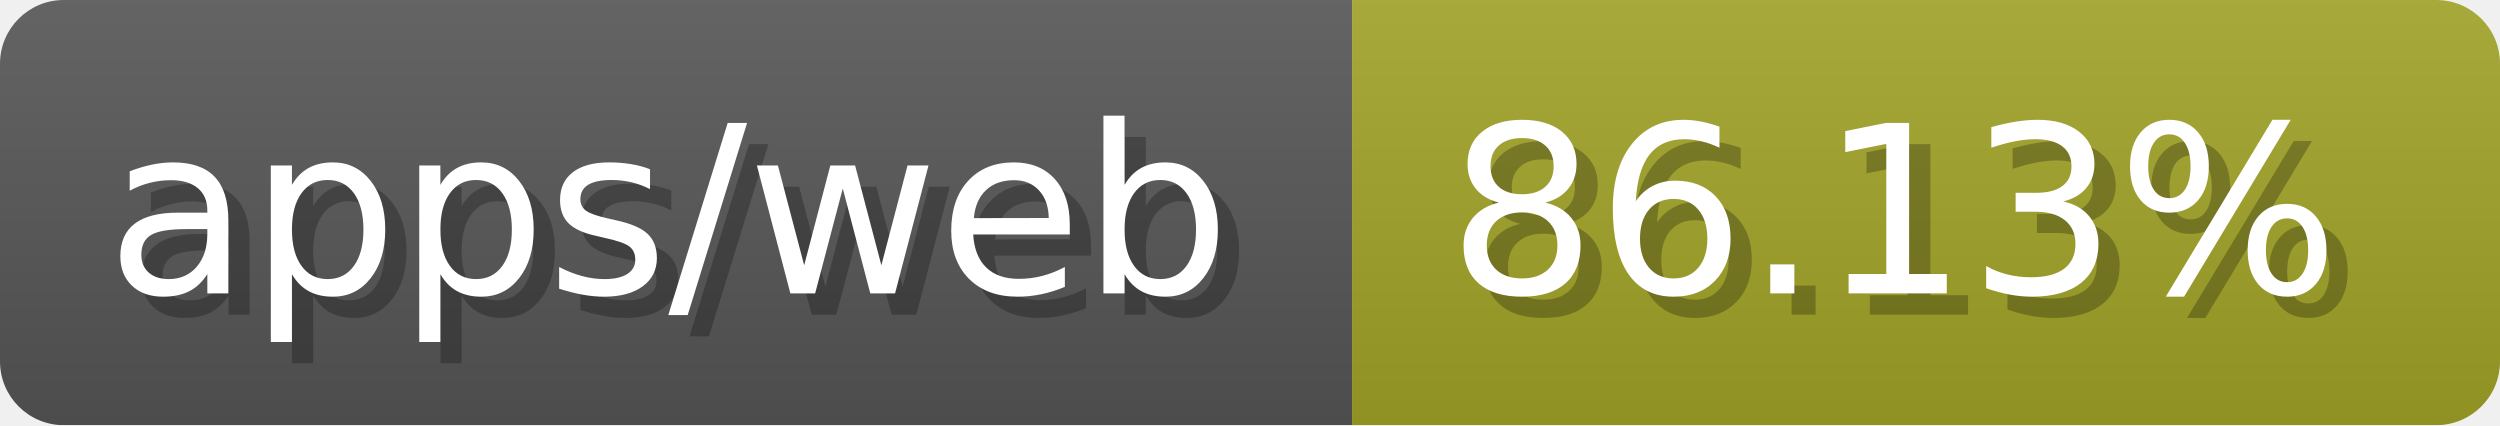
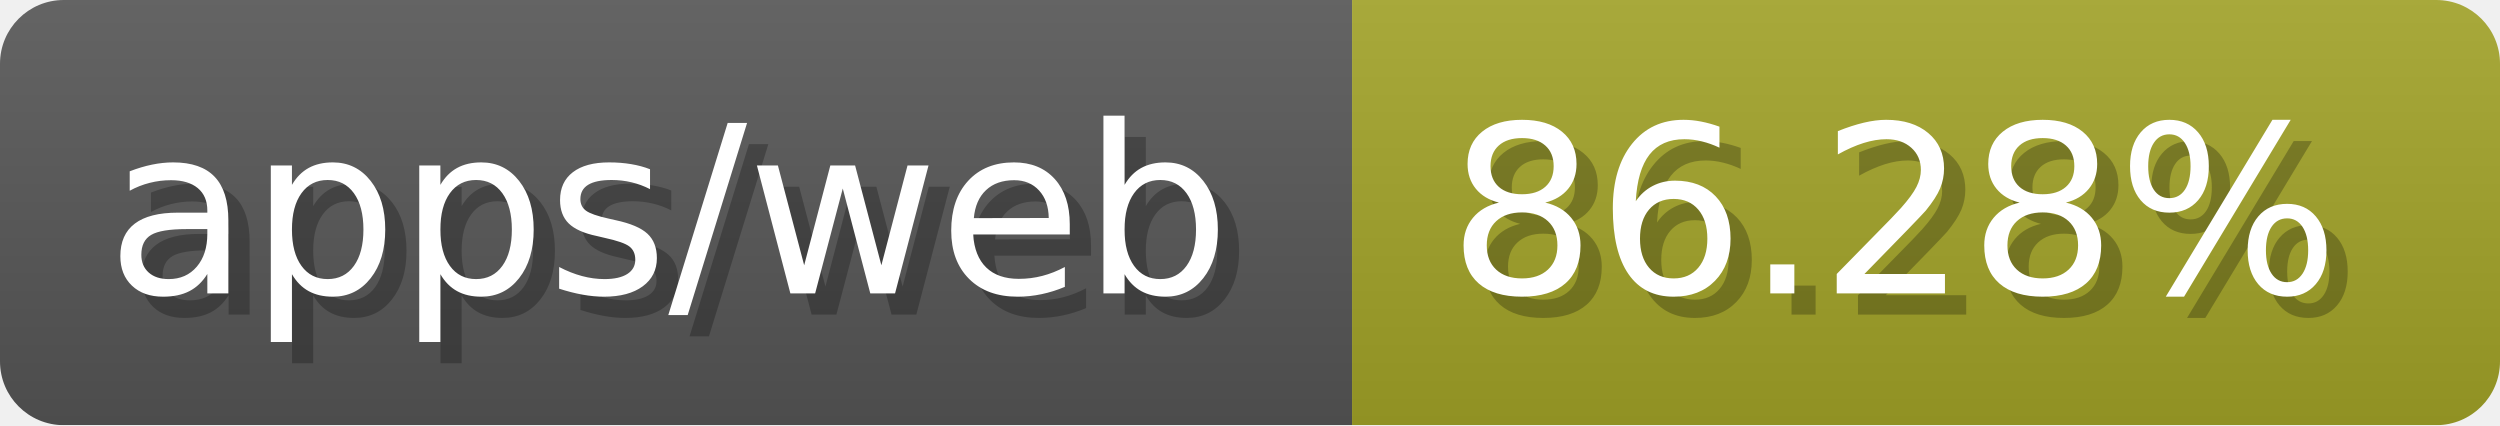
- <svg xmlns="http://www.w3.org/2000/svg" width="117.6" height="20" viewBox="0 0 1176 200" role="img" aria-label="apps/web: 86.13%">
-   <linearGradient id="oXaFS" x2="0" y2="100%">
+ <svg xmlns="http://www.w3.org/2000/svg" width="117.6" height="20" viewBox="0 0 1176 200" role="img" aria-label="apps/web: 86.28%">
+   <linearGradient id="HBPkq" x2="0" y2="100%">
    <stop offset="0" stop-opacity=".1" stop-color="#EEE" />
    <stop offset="1" stop-opacity=".1" />
  </linearGradient>
-   <mask id="SiMgg">
+   <mask id="ndDbC">
    <rect width="1176" height="200" rx="30" fill="#FFF" />
  </mask>
-   <g mask="url(#SiMgg)">
+   <g mask="url(#ndDbC)">
    <rect width="636" height="200" fill="#555" />
    <rect width="540" height="200" fill="#a0a127" x="636" />
-     <rect width="1176" height="200" fill="url(#oXaFS)" />
+     <rect width="1176" height="200" fill="url(#HBPkq)" />
  </g>
  <g aria-hidden="true" fill="#fff" text-anchor="start" font-family="Verdana,DejaVu Sans,sans-serif" font-size="110">
    <text x="60" y="148" textLength="536" fill="#000" opacity="0.25">apps/web</text>
    <text x="50" y="138" textLength="536">apps/web</text>
-     <text x="691" y="148" textLength="440" fill="#000" opacity="0.25">86.13%</text>
-     <text x="681" y="138" textLength="440">86.13%</text>
+     <text x="691" y="148" textLength="440" fill="#000" opacity="0.25">86.28%</text>
+     <text x="681" y="138" textLength="440">86.28%</text>
  </g>
</svg>
